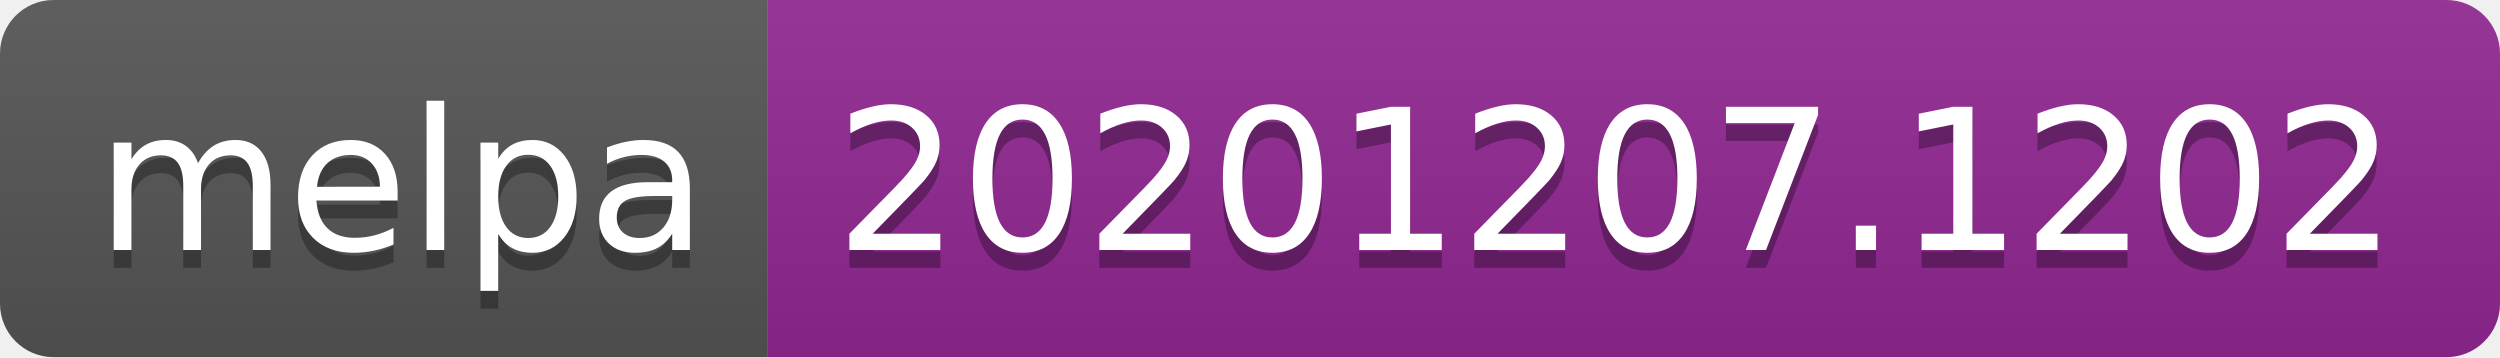
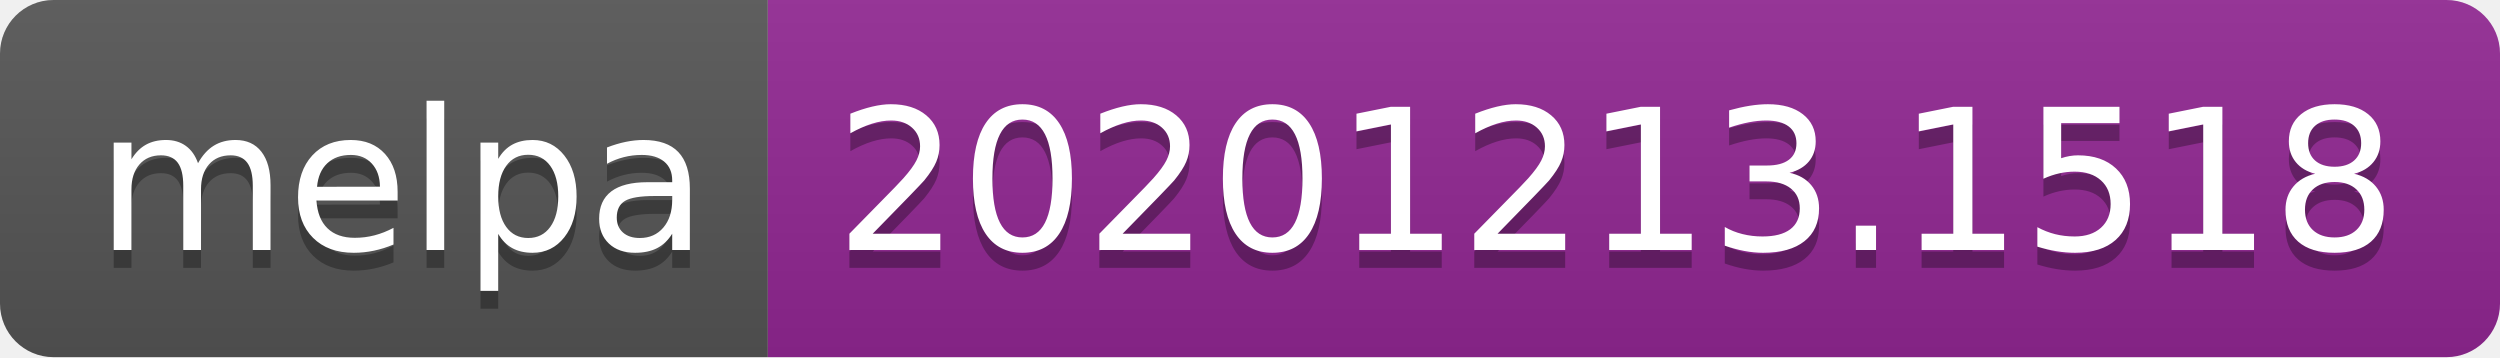
- <svg xmlns="http://www.w3.org/2000/svg" width="140" height="20" role="img" aria-label="melpa: 20201207.1202">
+ <svg xmlns="http://www.w3.org/2000/svg" width="140" height="20" role="img" aria-label="melpa: 20201213.1518">
  <linearGradient id="s" x2="0" y2="100%">
    <stop offset="0" stop-color="#bbb" stop-opacity=".1" />
    <stop offset="1" stop-opacity=".1" />
  </linearGradient>
  <clipPath id="r">
    <rect width="140" height="20" rx="3" fill="#fff" />
  </clipPath>
  <g clip-path="url(#r)">
    <rect width="43" height="20" fill="#555" />
    <rect x="43" width="97" height="20" fill="#922793" />
    <rect width="140" height="20" fill="url(#s)" />
  </g>
  <g fill="#fff" text-anchor="middle" font-family="Verdana,Geneva,DejaVu Sans,sans-serif" text-rendering="geometricPrecision" font-size="110">
    <text aria-hidden="true" x="225" y="150" fill="#010101" fill-opacity=".3" transform="scale(.1)" textLength="330">melpa</text>
    <text x="225" y="140" transform="scale(.1)" fill="#fff" textLength="330">melpa</text>
-     <text aria-hidden="true" x="905" y="150" fill="#010101" fill-opacity=".3" transform="scale(.1)" textLength="870">20201207.1202</text>
-     <text x="905" y="140" transform="scale(.1)" fill="#fff" textLength="870">20201207.1202</text>
+     <text aria-hidden="true" x="905" y="150" fill="#010101" fill-opacity=".3" transform="scale(.1)" textLength="870">20201213.1518</text>
+     <text x="905" y="140" transform="scale(.1)" fill="#fff" textLength="870">20201213.1518</text>
  </g>
</svg>
